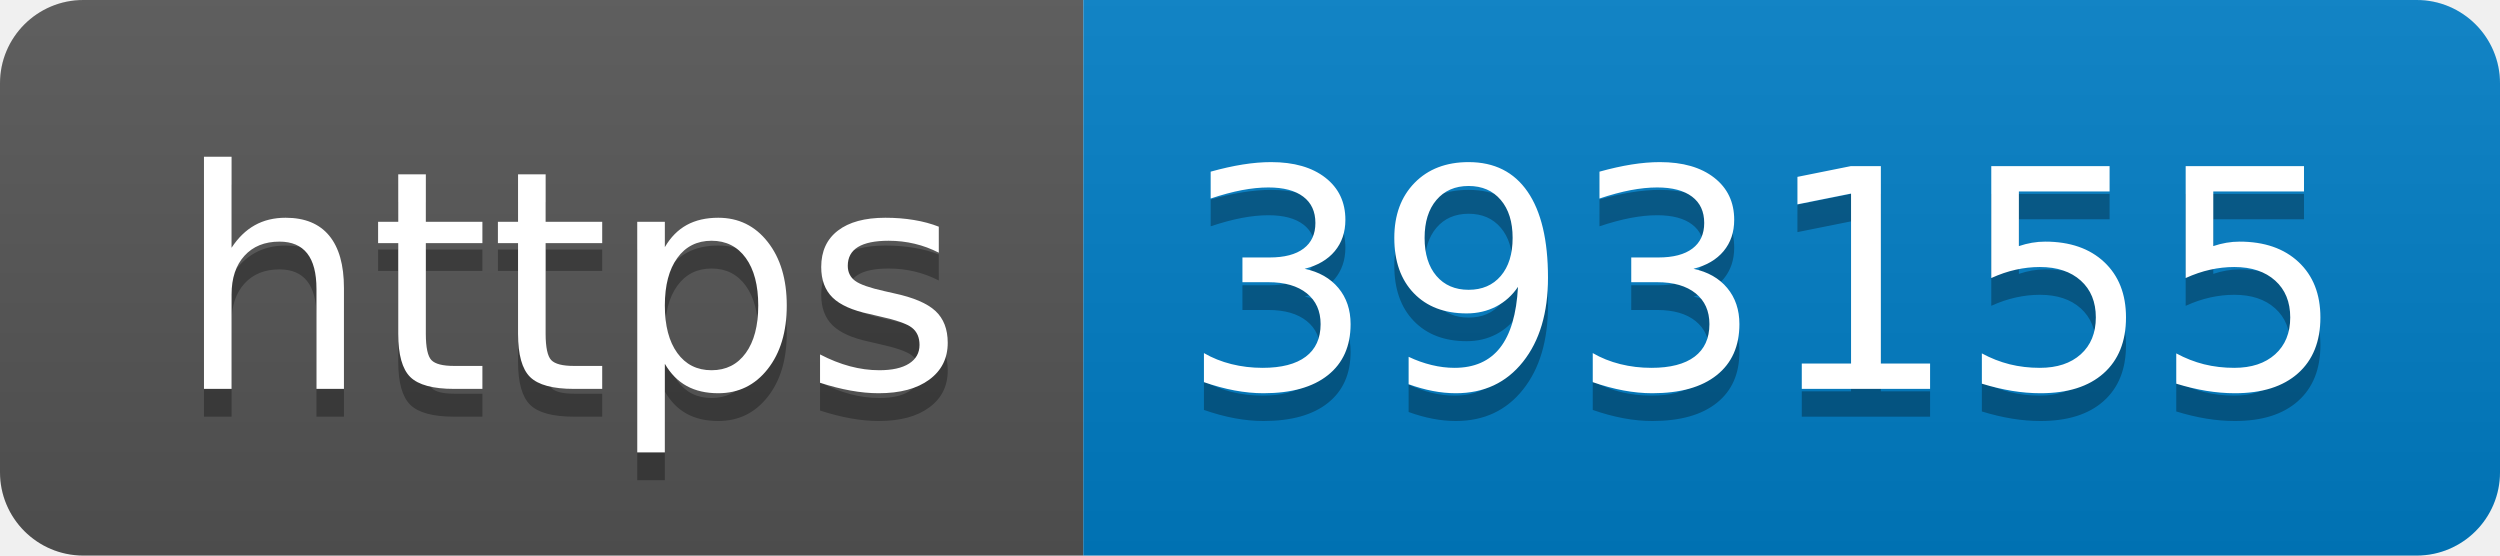
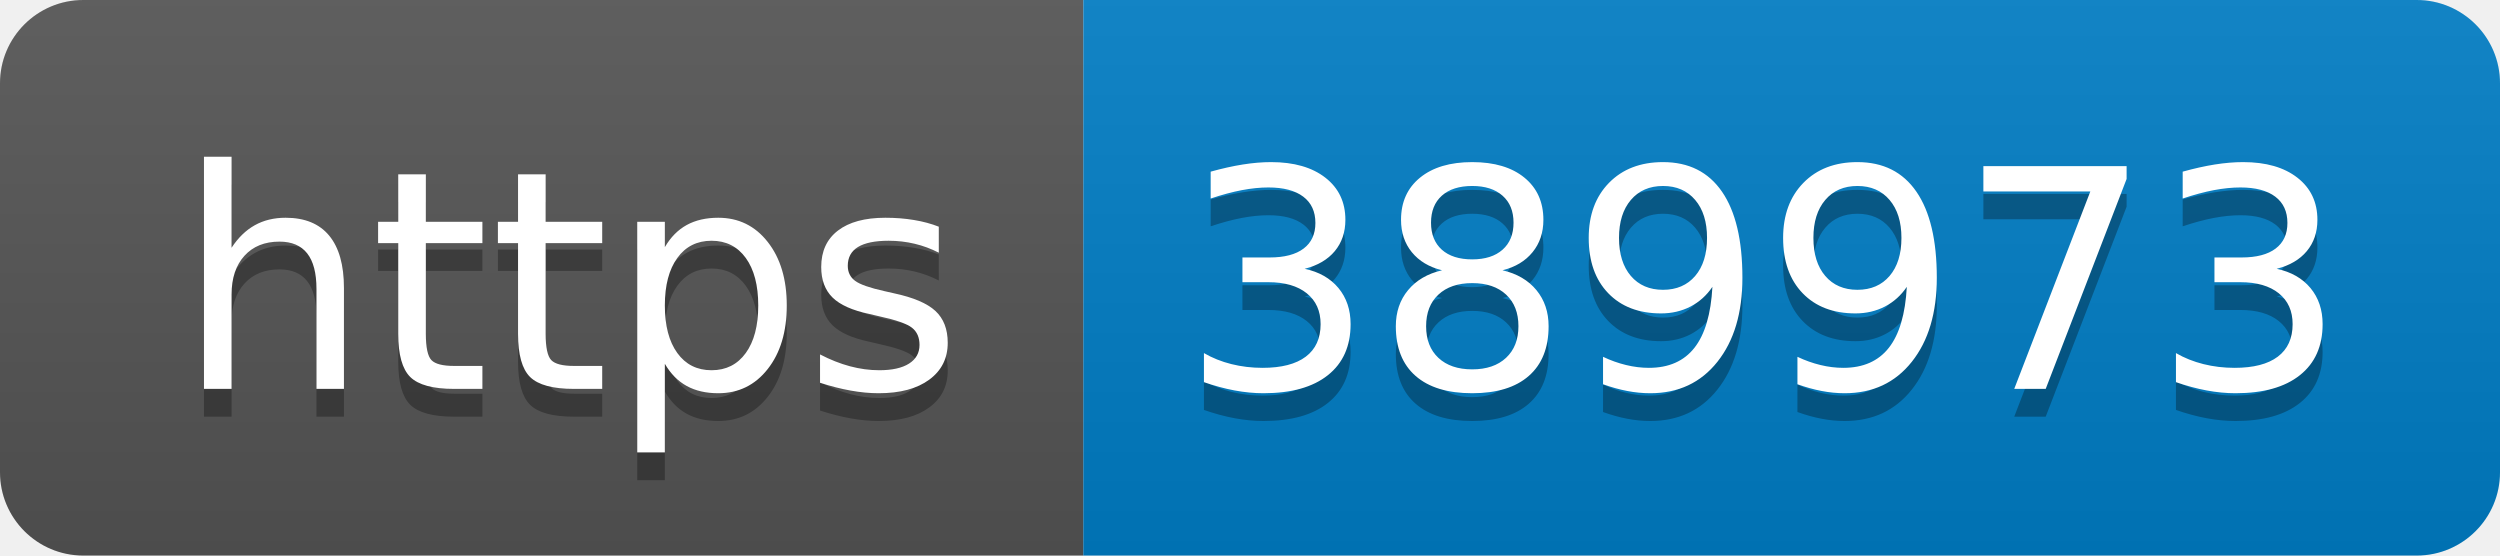
- <svg xmlns="http://www.w3.org/2000/svg" width="90" height="20" role="img" aria-label="https: 393155">
+ <svg xmlns="http://www.w3.org/2000/svg" width="90" height="20" role="img" aria-label="https: 389973">
  <linearGradient id="s" x2="0" y2="100%">
    <stop offset="0" stop-color="#bbb" stop-opacity=".1" />
    <stop offset="1" stop-opacity=".1" />
  </linearGradient>
  <clipPath id="r">
    <rect width="90" height="20" rx="3" fill="#fff" />
  </clipPath>
  <g clip-path="url(#r)">
    <rect width="39" height="20" fill="#555" />
    <rect x="39" width="51" height="20" fill="#007ec6" />
    <rect width="90" height="20" fill="url(#s)" />
  </g>
  <g fill="#fff" text-anchor="middle" font-family="Verdana,Geneva,DejaVu Sans,sans-serif" text-rendering="geometricPrecision" font-size="110">
    <text aria-hidden="true" x="205" y="150" fill="#010101" fill-opacity=".3" transform="scale(.1)" textLength="290">https</text>
    <text x="205" y="140" transform="scale(.1)" fill="#fff" textLength="290">https</text>
-     <text aria-hidden="true" x="635" y="150" fill="#010101" fill-opacity=".3" transform="scale(.1)" textLength="410">393155</text>
-     <text x="635" y="140" transform="scale(.1)" fill="#fff" textLength="410">393155</text>
+     <text aria-hidden="true" x="635" y="150" fill="#010101" fill-opacity=".3" transform="scale(.1)" textLength="410">389973</text>
+     <text x="635" y="140" transform="scale(.1)" fill="#fff" textLength="410">389973</text>
  </g>
</svg>
